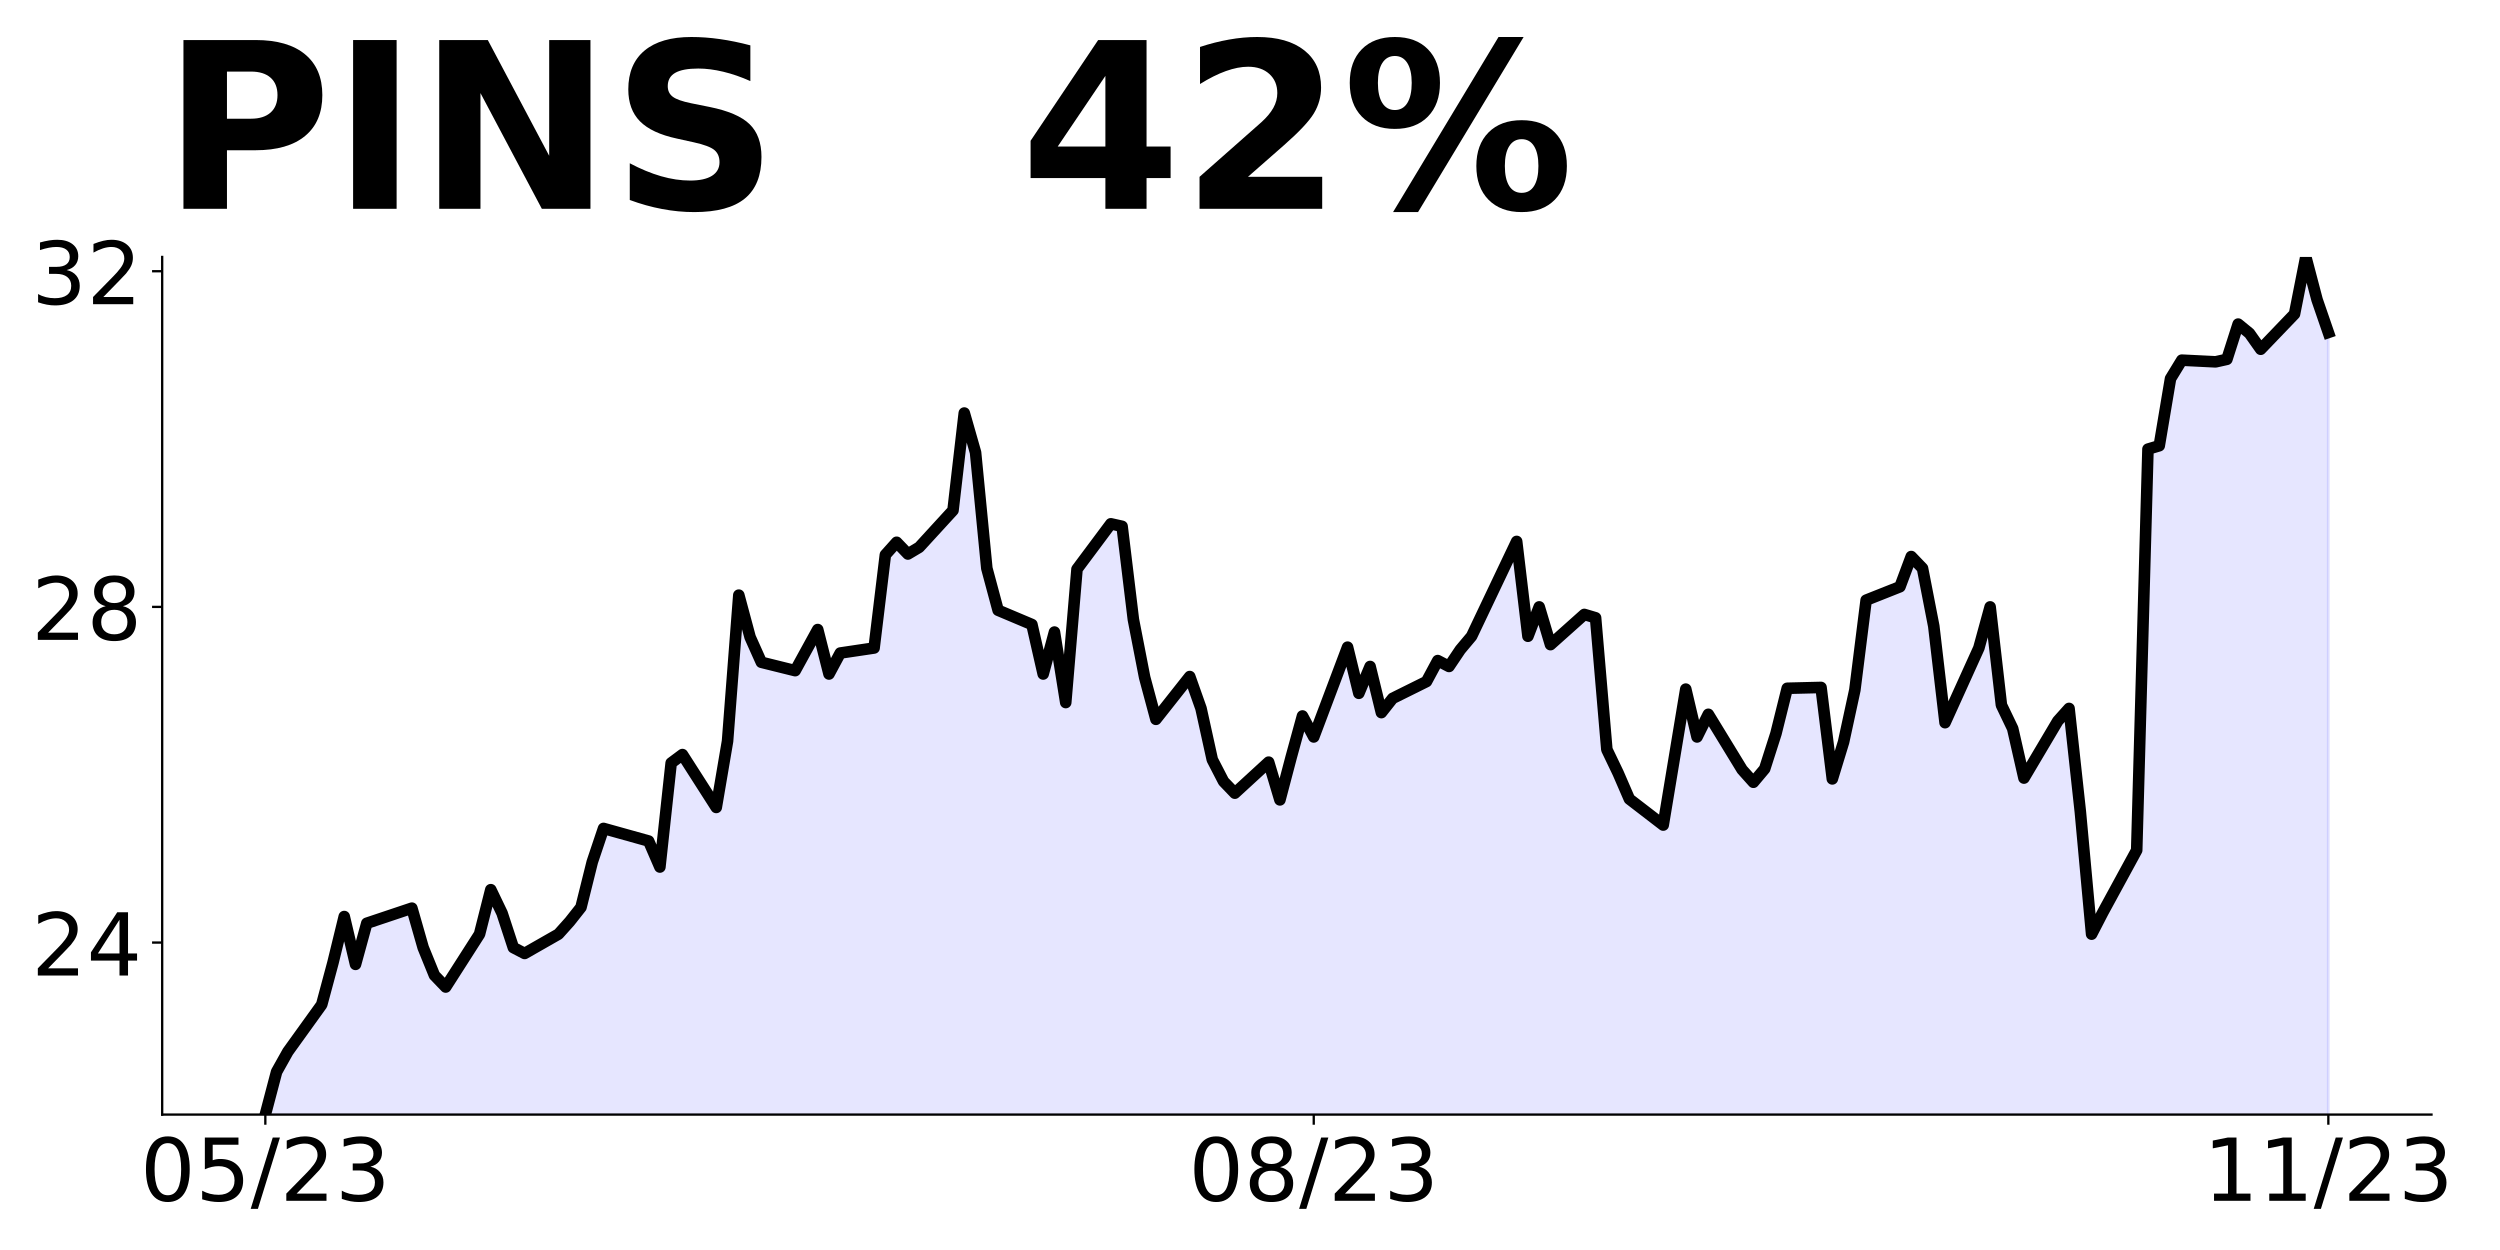
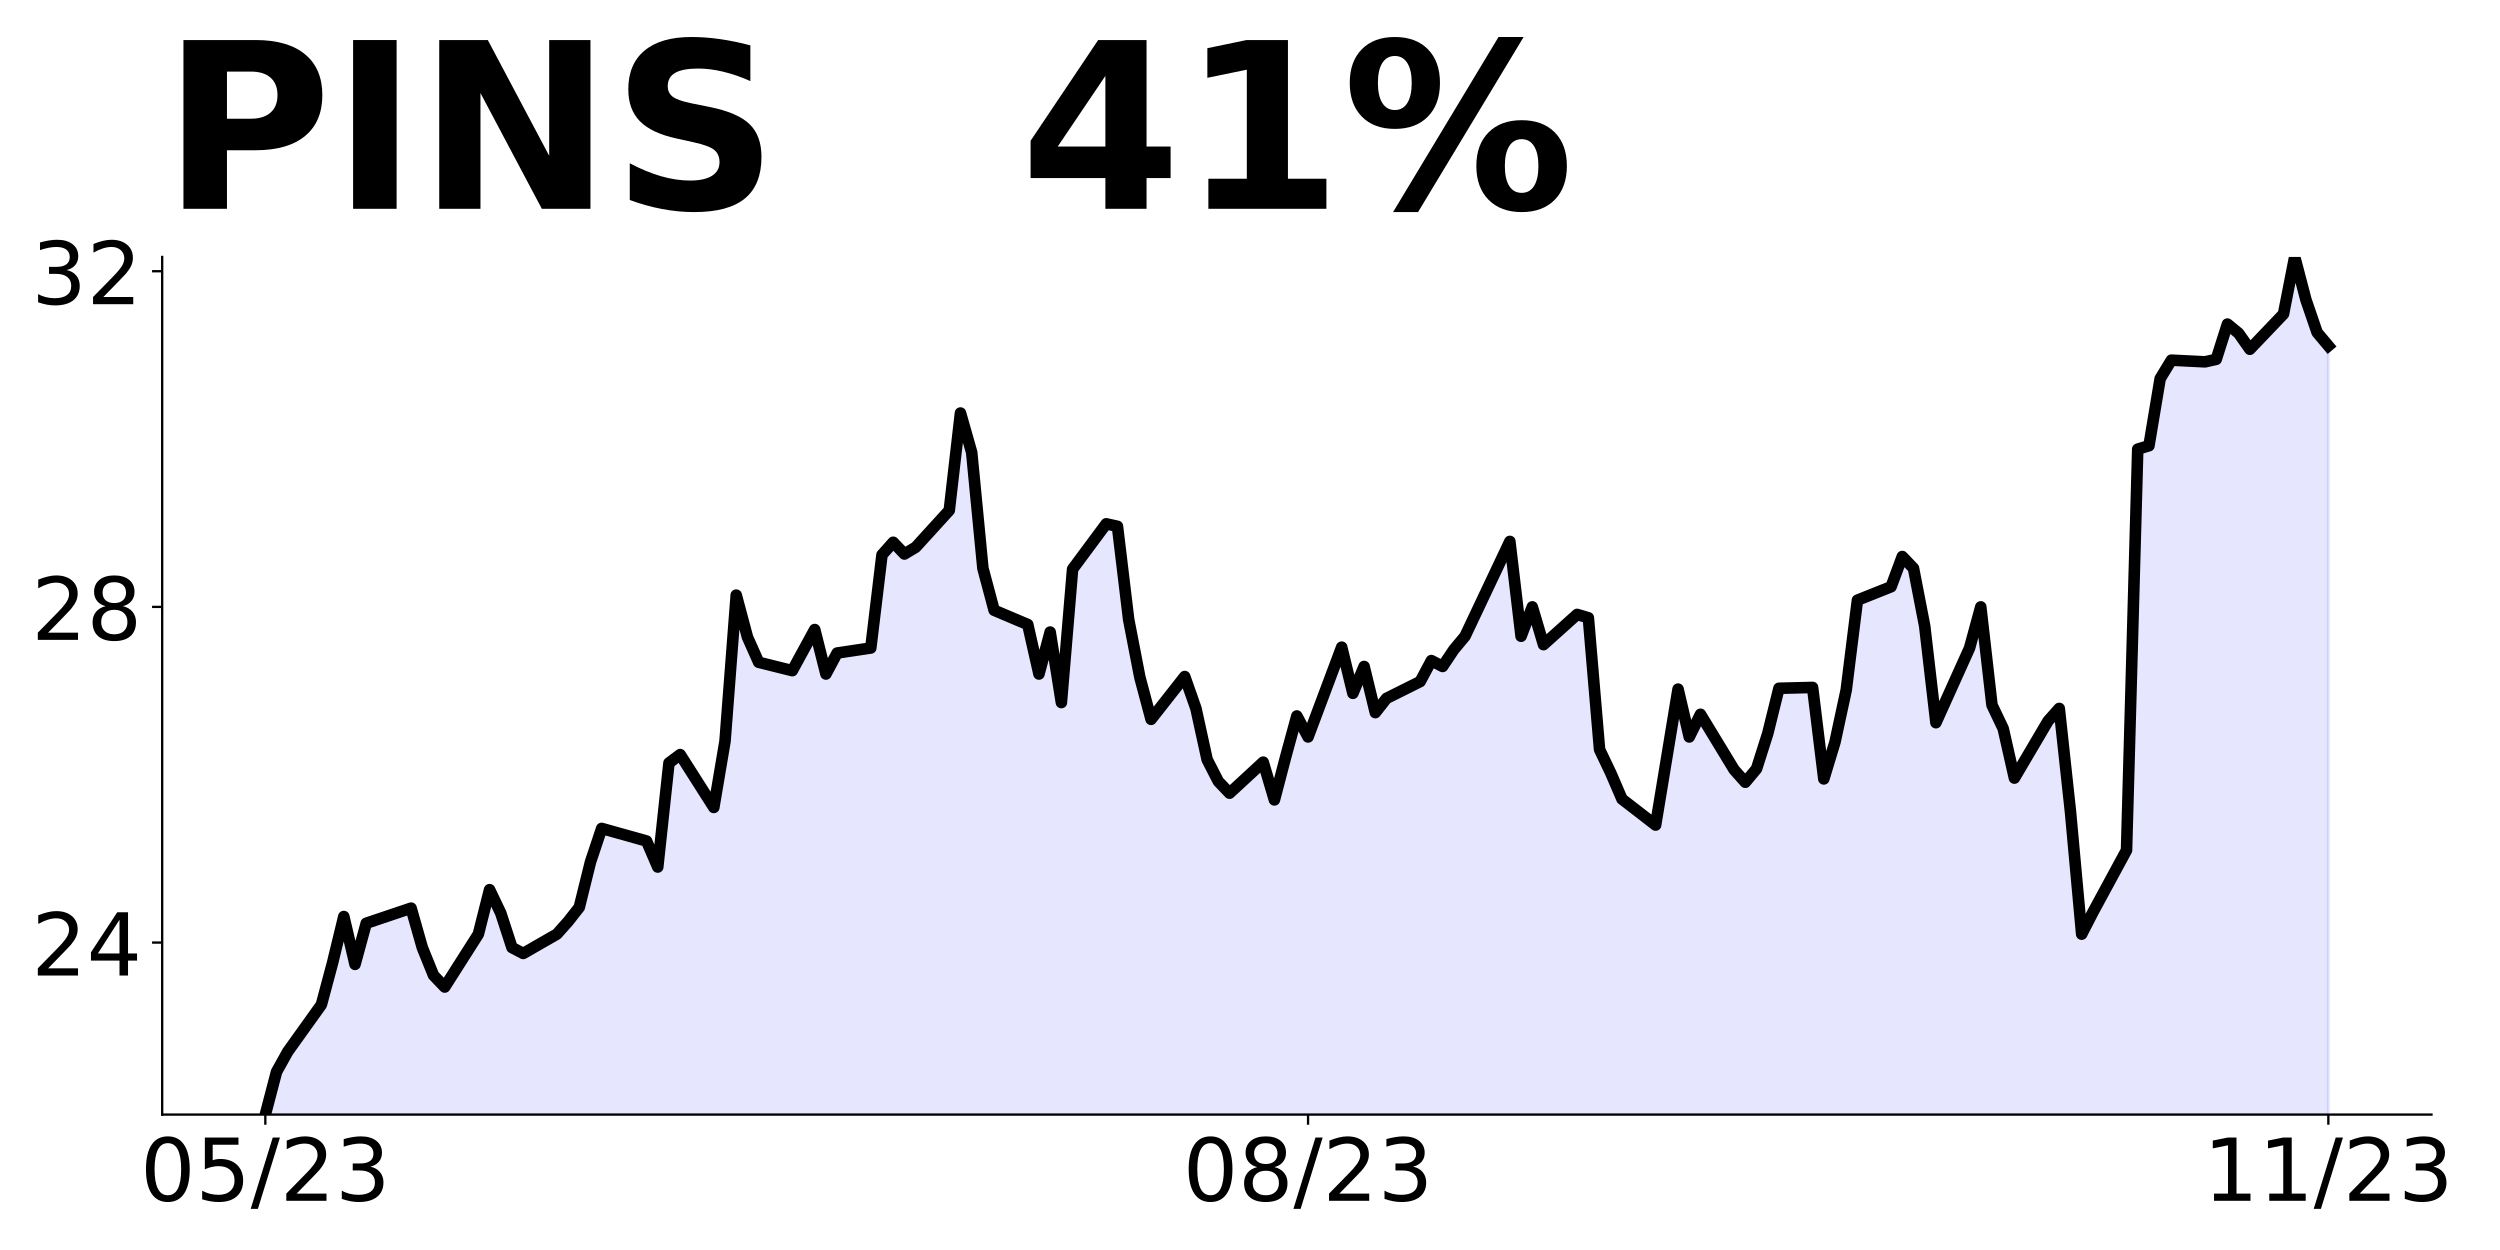
<svg xmlns="http://www.w3.org/2000/svg" xmlns:xlink="http://www.w3.org/1999/xlink" height="432pt" version="1.1" viewBox="0 0 864 432" width="864pt">
  <defs>
    <style type="text/css">
*{stroke-linecap:butt;stroke-linejoin:round;}
  </style>
  </defs>
  <g id="figure_1">
    <g id="patch_1">
      <path d="M 0 432  L 864 432  L 864 0  L 0 0  z " style="fill:none;" />
    </g>
    <g id="axes_1">
      <g id="patch_2">
        <path d="M 56.05 385.2  L 840.324 385.2  L 840.324 88.8  L 56.05 88.8  z " style="fill:none;" />
      </g>
      <g id="PolyCollection_1">
-         <path clip-path="url(#pb9383b4216)" d="M 91.699 1021.793  L 91.699 385.2  L 95.595 370.409  L 99.491 363.449  L 111.179 347.207  L 115.075 332.706  L 118.971 316.755  L 122.867 333.287  L 126.763 319.076  L 142.347 313.855  L 146.243 327.486  L 150.139 337.057  L 154.036 341.117  L 165.724 322.846  L 169.62 307.475  L 173.516 315.595  L 177.412 327.486  L 181.308 329.516  L 192.996 322.846  L 196.892 318.496  L 200.788 313.565  L 204.684 297.904  L 208.58 286.303  L 224.164 290.654  L 228.06 299.644  L 231.956 263.682  L 235.852 260.782  L 247.541 279.053  L 251.437 256.141  L 255.333 205.678  L 259.229 220.179  L 263.125 228.879  L 274.813 231.78  L 282.605 217.569  L 286.501 232.94  L 290.397 225.689  L 302.085 223.949  L 305.981 191.757  L 309.877 187.407  L 313.773 191.467  L 317.669 189.147  L 329.358 176.386  L 333.254 142.744  L 337.15 156.375  L 341.046 196.397  L 344.942 210.898  L 356.63 215.829  L 360.526 232.94  L 364.422 218.439  L 368.318 242.8  L 372.214 196.687  L 383.902 181.026  L 387.798 181.896  L 391.694 214.088  L 395.59 234.1  L 399.486 248.601  L 411.175 233.81  L 415.071 244.83  L 418.967 262.522  L 422.863 270.062  L 426.759 274.122  L 438.447 263.392  L 442.343 276.443  L 446.239 261.652  L 450.135 247.441  L 454.031 254.691  L 465.719 223.659  L 469.615 239.61  L 473.511 230.33  L 477.407 246.281  L 481.303 241.35  L 492.991 235.55  L 496.887 228.299  L 500.784 230.33  L 504.68 224.529  L 508.576 219.889  L 524.16 187.117  L 528.056 219.889  L 531.952 209.738  L 535.848 222.789  L 547.536 212.348  L 551.432 213.508  L 555.328 259.041  L 559.224 267.162  L 563.12 276.153  L 574.808 285.143  L 578.704 261.652  L 582.6 238.16  L 586.497 254.691  L 590.393 246.861  L 602.081 266.002  L 605.977 270.352  L 609.873 265.712  L 613.769 253.531  L 617.665 237.87  L 629.353 237.58  L 633.249 269.192  L 637.145 256.431  L 641.041 238.45  L 644.937 207.418  L 656.625 202.778  L 660.521 192.337  L 664.417 196.397  L 668.313 216.409  L 672.21 249.761  L 683.898 223.949  L 687.794 209.738  L 691.69 243.67  L 695.586 251.791  L 699.482 268.902  L 711.17 249.181  L 715.066 244.83  L 718.962 280.503  L 722.858 322.846  L 726.754 315.305  L 738.442 293.844  L 742.338 155.214  L 746.234 154.054  L 750.13 130.853  L 754.026 124.472  L 765.715 125.052  L 769.611 124.182  L 773.507 112.001  L 777.403 115.192  L 781.299 120.702  L 792.987 108.521  L 796.883 88.8  L 800.779 103.591  L 804.675 114.902  L 804.675 1021.793  L 804.675 1021.793  L 800.779 1021.793  L 796.883 1021.793  L 792.987 1021.793  L 781.299 1021.793  L 777.403 1021.793  L 773.507 1021.793  L 769.611 1021.793  L 765.715 1021.793  L 754.026 1021.793  L 750.13 1021.793  L 746.234 1021.793  L 742.338 1021.793  L 738.442 1021.793  L 726.754 1021.793  L 722.858 1021.793  L 718.962 1021.793  L 715.066 1021.793  L 711.17 1021.793  L 699.482 1021.793  L 695.586 1021.793  L 691.69 1021.793  L 687.794 1021.793  L 683.898 1021.793  L 672.21 1021.793  L 668.313 1021.793  L 664.417 1021.793  L 660.521 1021.793  L 656.625 1021.793  L 644.937 1021.793  L 641.041 1021.793  L 637.145 1021.793  L 633.249 1021.793  L 629.353 1021.793  L 617.665 1021.793  L 613.769 1021.793  L 609.873 1021.793  L 605.977 1021.793  L 602.081 1021.793  L 590.393 1021.793  L 586.497 1021.793  L 582.6 1021.793  L 578.704 1021.793  L 574.808 1021.793  L 563.12 1021.793  L 559.224 1021.793  L 555.328 1021.793  L 551.432 1021.793  L 547.536 1021.793  L 535.848 1021.793  L 531.952 1021.793  L 528.056 1021.793  L 524.16 1021.793  L 508.576 1021.793  L 504.68 1021.793  L 500.784 1021.793  L 496.887 1021.793  L 492.991 1021.793  L 481.303 1021.793  L 477.407 1021.793  L 473.511 1021.793  L 469.615 1021.793  L 465.719 1021.793  L 454.031 1021.793  L 450.135 1021.793  L 446.239 1021.793  L 442.343 1021.793  L 438.447 1021.793  L 426.759 1021.793  L 422.863 1021.793  L 418.967 1021.793  L 415.071 1021.793  L 411.175 1021.793  L 399.486 1021.793  L 395.59 1021.793  L 391.694 1021.793  L 387.798 1021.793  L 383.902 1021.793  L 372.214 1021.793  L 368.318 1021.793  L 364.422 1021.793  L 360.526 1021.793  L 356.63 1021.793  L 344.942 1021.793  L 341.046 1021.793  L 337.15 1021.793  L 333.254 1021.793  L 329.358 1021.793  L 317.669 1021.793  L 313.773 1021.793  L 309.877 1021.793  L 305.981 1021.793  L 302.085 1021.793  L 290.397 1021.793  L 286.501 1021.793  L 282.605 1021.793  L 274.813 1021.793  L 263.125 1021.793  L 259.229 1021.793  L 255.333 1021.793  L 251.437 1021.793  L 247.541 1021.793  L 235.852 1021.793  L 231.956 1021.793  L 228.06 1021.793  L 224.164 1021.793  L 208.58 1021.793  L 204.684 1021.793  L 200.788 1021.793  L 196.892 1021.793  L 192.996 1021.793  L 181.308 1021.793  L 177.412 1021.793  L 173.516 1021.793  L 169.62 1021.793  L 165.724 1021.793  L 154.036 1021.793  L 150.139 1021.793  L 146.243 1021.793  L 142.347 1021.793  L 126.763 1021.793  L 122.867 1021.793  L 118.971 1021.793  L 115.075 1021.793  L 111.179 1021.793  L 99.491 1021.793  L 95.595 1021.793  L 91.699 1021.793  z " style="fill:#0000ff;fill-opacity:0.1;stroke:#0000ff;stroke-opacity:0.1;" />
+         <path clip-path="url(#pa86d5cdf39)" d="M 91.699 1021.793  L 91.699 385.2  L 95.574 370.409  L 99.449 363.449  L 111.073 347.207  L 114.948 332.706  L 118.823 316.755  L 122.698 333.287  L 126.573 319.076  L 142.072 313.855  L 145.947 327.486  L 149.822 337.057  L 153.697 341.117  L 165.321 322.846  L 169.196 307.475  L 173.071 315.595  L 176.946 327.486  L 180.821 329.516  L 192.445 322.846  L 196.32 318.496  L 200.195 313.565  L 204.07 297.904  L 207.945 286.303  L 223.444 290.654  L 227.319 299.644  L 231.194 263.682  L 235.069 260.782  L 246.694 279.053  L 250.569 256.141  L 254.443 205.678  L 258.318 220.179  L 262.193 228.879  L 273.818 231.78  L 281.567 217.569  L 285.442 232.94  L 289.317 225.689  L 300.942 223.949  L 304.817 191.757  L 308.692 187.407  L 312.566 191.467  L 316.441 189.147  L 328.066 176.386  L 331.941 142.744  L 335.816 156.375  L 339.691 196.397  L 343.565 210.898  L 355.19 215.829  L 359.065 232.94  L 362.94 218.439  L 366.815 242.8  L 370.69 196.687  L 382.314 181.026  L 386.189 181.896  L 390.064 214.088  L 393.939 234.1  L 397.814 248.601  L 409.438 233.81  L 413.313 244.83  L 417.188 262.522  L 421.063 270.062  L 424.938 274.122  L 436.562 263.392  L 440.437 276.443  L 444.312 261.652  L 448.187 247.441  L 452.062 254.691  L 463.686 223.659  L 467.561 239.61  L 471.436 230.33  L 475.311 246.281  L 479.186 241.35  L 490.811 235.55  L 494.685 228.299  L 498.56 230.33  L 502.435 224.529  L 506.31 219.889  L 521.809 187.117  L 525.684 219.889  L 529.559 209.738  L 533.434 222.789  L 545.059 212.348  L 548.934 213.508  L 552.808 259.041  L 556.683 267.162  L 560.558 276.153  L 572.183 285.143  L 576.058 261.652  L 579.933 238.16  L 583.807 254.691  L 587.682 246.861  L 599.307 266.002  L 603.182 270.352  L 607.057 265.712  L 610.932 253.531  L 614.806 237.87  L 626.431 237.58  L 630.306 269.192  L 634.181 256.431  L 638.056 238.45  L 641.93 207.418  L 653.555 202.778  L 657.43 192.337  L 661.305 196.397  L 665.18 216.409  L 669.055 249.761  L 680.679 223.949  L 684.554 209.738  L 688.429 243.67  L 692.304 251.791  L 696.179 268.902  L 707.803 249.181  L 711.678 244.83  L 715.553 280.503  L 719.428 322.846  L 723.303 315.305  L 734.927 293.844  L 738.802 155.214  L 742.677 154.054  L 746.552 130.853  L 750.427 124.472  L 762.051 125.052  L 765.926 124.182  L 769.801 112.001  L 773.676 115.192  L 777.551 120.702  L 789.176 108.521  L 793.05 88.8  L 796.925 103.591  L 800.8 114.902  L 804.675 119.513  L 804.675 1021.793  L 804.675 1021.793  L 800.8 1021.793  L 796.925 1021.793  L 793.05 1021.793  L 789.176 1021.793  L 777.551 1021.793  L 773.676 1021.793  L 769.801 1021.793  L 765.926 1021.793  L 762.051 1021.793  L 750.427 1021.793  L 746.552 1021.793  L 742.677 1021.793  L 738.802 1021.793  L 734.927 1021.793  L 723.303 1021.793  L 719.428 1021.793  L 715.553 1021.793  L 711.678 1021.793  L 707.803 1021.793  L 696.179 1021.793  L 692.304 1021.793  L 688.429 1021.793  L 684.554 1021.793  L 680.679 1021.793  L 669.055 1021.793  L 665.18 1021.793  L 661.305 1021.793  L 657.43 1021.793  L 653.555 1021.793  L 641.93 1021.793  L 638.056 1021.793  L 634.181 1021.793  L 630.306 1021.793  L 626.431 1021.793  L 614.806 1021.793  L 610.932 1021.793  L 607.057 1021.793  L 603.182 1021.793  L 599.307 1021.793  L 587.682 1021.793  L 583.807 1021.793  L 579.933 1021.793  L 576.058 1021.793  L 572.183 1021.793  L 560.558 1021.793  L 556.683 1021.793  L 552.808 1021.793  L 548.934 1021.793  L 545.059 1021.793  L 533.434 1021.793  L 529.559 1021.793  L 525.684 1021.793  L 521.809 1021.793  L 506.31 1021.793  L 502.435 1021.793  L 498.56 1021.793  L 494.685 1021.793  L 490.811 1021.793  L 479.186 1021.793  L 475.311 1021.793  L 471.436 1021.793  L 467.561 1021.793  L 463.686 1021.793  L 452.062 1021.793  L 448.187 1021.793  L 444.312 1021.793  L 440.437 1021.793  L 436.562 1021.793  L 424.938 1021.793  L 421.063 1021.793  L 417.188 1021.793  L 413.313 1021.793  L 409.438 1021.793  L 397.814 1021.793  L 393.939 1021.793  L 390.064 1021.793  L 386.189 1021.793  L 382.314 1021.793  L 370.69 1021.793  L 366.815 1021.793  L 362.94 1021.793  L 359.065 1021.793  L 355.19 1021.793  L 343.565 1021.793  L 339.691 1021.793  L 335.816 1021.793  L 331.941 1021.793  L 328.066 1021.793  L 316.441 1021.793  L 312.566 1021.793  L 308.692 1021.793  L 304.817 1021.793  L 300.942 1021.793  L 289.317 1021.793  L 285.442 1021.793  L 281.567 1021.793  L 273.818 1021.793  L 262.193 1021.793  L 258.318 1021.793  L 254.443 1021.793  L 250.569 1021.793  L 246.694 1021.793  L 235.069 1021.793  L 231.194 1021.793  L 227.319 1021.793  L 223.444 1021.793  L 207.945 1021.793  L 204.07 1021.793  L 200.195 1021.793  L 196.32 1021.793  L 192.445 1021.793  L 180.821 1021.793  L 176.946 1021.793  L 173.071 1021.793  L 169.196 1021.793  L 165.321 1021.793  L 153.697 1021.793  L 149.822 1021.793  L 145.947 1021.793  L 142.072 1021.793  L 126.573 1021.793  L 122.698 1021.793  L 118.823 1021.793  L 114.948 1021.793  L 111.073 1021.793  L 99.449 1021.793  L 95.574 1021.793  L 91.699 1021.793  z " style="fill:#0000ff;fill-opacity:0.1;stroke:#0000ff;stroke-opacity:0.1;" />
      </g>
      <g id="matplotlib.axis_1">
        <g id="xtick_1">
          <g id="line2d_1">
            <defs>
-               <path d="M 0 0  L 0 3.5  " id="mcfdd239c32" style="stroke:#000000;stroke-width:0.8;" />
+               <path d="M 0 0  L 0 3.5  " id="m831f0be5b1" style="stroke:#000000;stroke-width:0.8;" />
            </defs>
            <g>
-               <use style="stroke:#000000;stroke-width:0.8;" x="91.699" xlink:href="#mcfdd239c32" y="385.2" />
+               <use style="stroke:#000000;stroke-width:0.8;" x="91.699" xlink:href="#m831f0be5b1" y="385.2" />
            </g>
          </g>
          <g id="text_1">
            <defs>
              <path d="M 31.781 66.406  Q 24.172 66.406 20.328 58.906  Q 16.5 51.422 16.5 36.375  Q 16.5 21.391 20.328 13.891  Q 24.172 6.391 31.781 6.391  Q 39.453 6.391 43.281 13.891  Q 47.125 21.391 47.125 36.375  Q 47.125 51.422 43.281 58.906  Q 39.453 66.406 31.781 66.406  z M 31.781 74.219  Q 44.047 74.219 50.516 64.516  Q 56.984 54.828 56.984 36.375  Q 56.984 17.969 50.516 8.266  Q 44.047 -1.422 31.781 -1.422  Q 19.531 -1.422 13.062 8.266  Q 6.594 17.969 6.594 36.375  Q 6.594 54.828 13.062 64.516  Q 19.531 74.219 31.781 74.219  z " id="DejaVuSans-48" />
              <path d="M 10.797 72.906  L 49.516 72.906  L 49.516 64.594  L 19.828 64.594  L 19.828 46.734  Q 21.969 47.469 24.109 47.828  Q 26.266 48.188 28.422 48.188  Q 40.625 48.188 47.75 41.5  Q 54.891 34.812 54.891 23.391  Q 54.891 11.625 47.562 5.094  Q 40.234 -1.422 26.906 -1.422  Q 22.312 -1.422 17.547 -0.641  Q 12.797 0.141 7.719 1.703  L 7.719 11.625  Q 12.109 9.234 16.797 8.062  Q 21.484 6.891 26.703 6.891  Q 35.156 6.891 40.078 11.328  Q 45.016 15.766 45.016 23.391  Q 45.016 31 40.078 35.438  Q 35.156 39.891 26.703 39.891  Q 22.75 39.891 18.812 39.016  Q 14.891 38.141 10.797 36.281  z " id="DejaVuSans-53" />
              <path d="M 25.391 72.906  L 33.688 72.906  L 8.297 -9.281  L 0 -9.281  z " id="DejaVuSans-47" />
              <path d="M 19.188 8.297  L 53.609 8.297  L 53.609 0  L 7.328 0  L 7.328 8.297  Q 12.938 14.109 22.625 23.891  Q 32.328 33.688 34.812 36.531  Q 39.547 41.844 41.422 45.531  Q 43.312 49.219 43.312 52.781  Q 43.312 58.594 39.234 62.25  Q 35.156 65.922 28.609 65.922  Q 23.969 65.922 18.812 64.312  Q 13.672 62.703 7.812 59.422  L 7.812 69.391  Q 13.766 71.781 18.938 73  Q 24.125 74.219 28.422 74.219  Q 39.75 74.219 46.484 68.547  Q 53.219 62.891 53.219 53.422  Q 53.219 48.922 51.531 44.891  Q 49.859 40.875 45.406 35.406  Q 44.188 33.984 37.641 27.219  Q 31.109 20.453 19.188 8.297  z " id="DejaVuSans-50" />
              <path d="M 40.578 39.312  Q 47.656 37.797 51.625 33  Q 55.609 28.219 55.609 21.188  Q 55.609 10.406 48.188 4.484  Q 40.766 -1.422 27.094 -1.422  Q 22.516 -1.422 17.656 -0.516  Q 12.797 0.391 7.625 2.203  L 7.625 11.719  Q 11.719 9.328 16.594 8.109  Q 21.484 6.891 26.812 6.891  Q 36.078 6.891 40.938 10.547  Q 45.797 14.203 45.797 21.188  Q 45.797 27.641 41.281 31.266  Q 36.766 34.906 28.719 34.906  L 20.219 34.906  L 20.219 43.016  L 29.109 43.016  Q 36.375 43.016 40.234 45.922  Q 44.094 48.828 44.094 54.297  Q 44.094 59.906 40.109 62.906  Q 36.141 65.922 28.719 65.922  Q 24.656 65.922 20.016 65.031  Q 15.375 64.156 9.812 62.312  L 9.812 71.094  Q 15.438 72.656 20.344 73.438  Q 25.25 74.219 29.594 74.219  Q 40.828 74.219 47.359 69.109  Q 53.906 64.016 53.906 55.328  Q 53.906 49.266 50.438 45.094  Q 46.969 40.922 40.578 39.312  z " id="DejaVuSans-51" />
            </defs>
            <g transform="translate(48.47069 414.9953)scale(0.3 -0.3)">
              <use xlink:href="#DejaVuSans-48" />
              <use x="63.623" xlink:href="#DejaVuSans-53" />
              <use x="127.246" xlink:href="#DejaVuSans-47" />
              <use x="160.938" xlink:href="#DejaVuSans-50" />
              <use x="224.561" xlink:href="#DejaVuSans-51" />
            </g>
          </g>
        </g>
        <g id="xtick_2">
          <g id="line2d_2">
            <g>
-               <use style="stroke:#000000;stroke-width:0.8;" x="454.031" xlink:href="#mcfdd239c32" y="385.2" />
+               <use style="stroke:#000000;stroke-width:0.8;" x="452.062" xlink:href="#m831f0be5b1" y="385.2" />
            </g>
          </g>
          <g id="text_2">
            <defs>
              <path d="M 31.781 34.625  Q 24.75 34.625 20.719 30.859  Q 16.703 27.094 16.703 20.516  Q 16.703 13.922 20.719 10.156  Q 24.75 6.391 31.781 6.391  Q 38.812 6.391 42.859 10.172  Q 46.922 13.969 46.922 20.516  Q 46.922 27.094 42.891 30.859  Q 38.875 34.625 31.781 34.625  z M 21.922 38.812  Q 15.578 40.375 12.031 44.719  Q 8.5 49.078 8.5 55.328  Q 8.5 64.062 14.719 69.141  Q 20.953 74.219 31.781 74.219  Q 42.672 74.219 48.875 69.141  Q 55.078 64.062 55.078 55.328  Q 55.078 49.078 51.531 44.719  Q 48 40.375 41.703 38.812  Q 48.828 37.156 52.797 32.312  Q 56.781 27.484 56.781 20.516  Q 56.781 9.906 50.312 4.234  Q 43.844 -1.422 31.781 -1.422  Q 19.734 -1.422 13.25 4.234  Q 6.781 9.906 6.781 20.516  Q 6.781 27.484 10.781 32.312  Q 14.797 37.156 21.922 38.812  z M 18.312 54.391  Q 18.312 48.734 21.844 45.562  Q 25.391 42.391 31.781 42.391  Q 38.141 42.391 41.719 45.562  Q 45.312 48.734 45.312 54.391  Q 45.312 60.062 41.719 63.234  Q 38.141 66.406 31.781 66.406  Q 25.391 66.406 21.844 63.234  Q 18.312 60.062 18.312 54.391  z " id="DejaVuSans-56" />
            </defs>
-             <g transform="translate(410.8029 414.9953)scale(0.3 -0.3)">
+             <g transform="translate(408.8337 414.9953)scale(0.3 -0.3)">
              <use xlink:href="#DejaVuSans-48" />
              <use x="63.623" xlink:href="#DejaVuSans-56" />
              <use x="127.246" xlink:href="#DejaVuSans-47" />
              <use x="160.938" xlink:href="#DejaVuSans-50" />
              <use x="224.561" xlink:href="#DejaVuSans-51" />
            </g>
          </g>
        </g>
        <g id="xtick_3">
          <g id="line2d_3">
            <g>
-               <use style="stroke:#000000;stroke-width:0.8;" x="804.675" xlink:href="#mcfdd239c32" y="385.2" />
+               <use style="stroke:#000000;stroke-width:0.8;" x="804.675" xlink:href="#m831f0be5b1" y="385.2" />
            </g>
          </g>
          <g id="text_3">
            <defs>
              <path d="M 12.406 8.297  L 28.516 8.297  L 28.516 63.922  L 10.984 60.406  L 10.984 69.391  L 28.422 72.906  L 38.281 72.906  L 38.281 8.297  L 54.391 8.297  L 54.391 0  L 12.406 0  z " id="DejaVuSans-49" />
            </defs>
            <g transform="translate(761.4469 414.9953)scale(0.3 -0.3)">
              <use xlink:href="#DejaVuSans-49" />
              <use x="63.623" xlink:href="#DejaVuSans-49" />
              <use x="127.246" xlink:href="#DejaVuSans-47" />
              <use x="160.938" xlink:href="#DejaVuSans-50" />
              <use x="224.561" xlink:href="#DejaVuSans-51" />
            </g>
          </g>
        </g>
      </g>
      <g id="matplotlib.axis_2">
        <g id="ytick_1">
          <g id="line2d_4">
            <defs>
-               <path d="M 0 0  L -3.5 0  " id="md9ed34f97d" style="stroke:#000000;stroke-width:0.8;" />
+               <path d="M 0 0  L -3.5 0  " id="m786f06cf5d" style="stroke:#000000;stroke-width:0.8;" />
            </defs>
            <g>
-               <use style="stroke:#000000;stroke-width:0.8;" x="56.05" xlink:href="#md9ed34f97d" y="325.746" />
+               <use style="stroke:#000000;stroke-width:0.8;" x="56.05" xlink:href="#m786f06cf5d" y="325.746" />
            </g>
          </g>
          <g id="text_4">
            <defs>
              <path d="M 37.797 64.312  L 12.891 25.391  L 37.797 25.391  z M 35.203 72.906  L 47.609 72.906  L 47.609 25.391  L 58.016 25.391  L 58.016 17.188  L 47.609 17.188  L 47.609 0  L 37.797 0  L 37.797 17.188  L 4.891 17.188  L 4.891 26.703  z " id="DejaVuSans-52" />
            </defs>
            <g transform="translate(10.875 337.1437)scale(0.3 -0.3)">
              <use xlink:href="#DejaVuSans-50" />
              <use x="63.623" xlink:href="#DejaVuSans-52" />
            </g>
          </g>
        </g>
        <g id="ytick_2">
          <g id="line2d_5">
            <g>
-               <use style="stroke:#000000;stroke-width:0.8;" x="56.05" xlink:href="#md9ed34f97d" y="209.738" />
+               <use style="stroke:#000000;stroke-width:0.8;" x="56.05" xlink:href="#m786f06cf5d" y="209.738" />
            </g>
          </g>
          <g id="text_5">
            <g transform="translate(10.875 221.1358)scale(0.3 -0.3)">
              <use xlink:href="#DejaVuSans-50" />
              <use x="63.623" xlink:href="#DejaVuSans-56" />
            </g>
          </g>
        </g>
        <g id="ytick_3">
          <g id="line2d_6">
            <g>
-               <use style="stroke:#000000;stroke-width:0.8;" x="56.05" xlink:href="#md9ed34f97d" y="93.73" />
+               <use style="stroke:#000000;stroke-width:0.8;" x="56.05" xlink:href="#m786f06cf5d" y="93.73" />
            </g>
          </g>
          <g id="text_6">
            <g transform="translate(10.875 105.1279)scale(0.3 -0.3)">
              <use xlink:href="#DejaVuSans-51" />
              <use x="63.623" xlink:href="#DejaVuSans-50" />
            </g>
          </g>
        </g>
      </g>
      <g id="line2d_7">
-         <path clip-path="url(#pb9383b4216)" d="M 91.699 385.2  L 95.595 370.409  L 99.491 363.449  L 111.179 347.207  L 115.075 332.706  L 118.971 316.755  L 122.867 333.287  L 126.763 319.076  L 142.347 313.855  L 146.243 327.486  L 150.139 337.057  L 154.036 341.117  L 165.724 322.846  L 169.62 307.475  L 173.516 315.595  L 177.412 327.486  L 181.308 329.516  L 192.996 322.846  L 196.892 318.496  L 200.788 313.565  L 204.684 297.904  L 208.58 286.303  L 224.164 290.654  L 228.06 299.644  L 231.956 263.682  L 235.852 260.782  L 247.541 279.053  L 251.437 256.141  L 255.333 205.678  L 259.229 220.179  L 263.125 228.879  L 274.813 231.78  L 282.605 217.569  L 286.501 232.94  L 290.397 225.689  L 302.085 223.949  L 305.981 191.757  L 309.877 187.407  L 313.773 191.467  L 317.669 189.147  L 329.358 176.386  L 333.254 142.744  L 337.15 156.375  L 341.046 196.397  L 344.942 210.898  L 356.63 215.829  L 360.526 232.94  L 364.422 218.439  L 368.318 242.8  L 372.214 196.687  L 383.902 181.026  L 387.798 181.896  L 391.694 214.088  L 395.59 234.1  L 399.486 248.601  L 411.175 233.81  L 415.071 244.83  L 418.967 262.522  L 422.863 270.062  L 426.759 274.122  L 438.447 263.392  L 442.343 276.443  L 446.239 261.652  L 450.135 247.441  L 454.031 254.691  L 465.719 223.659  L 469.615 239.61  L 473.511 230.33  L 477.407 246.281  L 481.303 241.35  L 492.991 235.55  L 496.887 228.299  L 500.784 230.33  L 504.68 224.529  L 508.576 219.889  L 524.16 187.117  L 528.056 219.889  L 531.952 209.738  L 535.848 222.789  L 547.536 212.348  L 551.432 213.508  L 555.328 259.041  L 559.224 267.162  L 563.12 276.153  L 574.808 285.143  L 582.6 238.16  L 586.497 254.691  L 590.393 246.861  L 602.081 266.002  L 605.977 270.352  L 609.873 265.712  L 613.769 253.531  L 617.665 237.87  L 629.353 237.58  L 633.249 269.192  L 637.145 256.431  L 641.041 238.45  L 644.937 207.418  L 656.625 202.778  L 660.521 192.337  L 664.417 196.397  L 668.313 216.409  L 672.21 249.761  L 683.898 223.949  L 687.794 209.738  L 691.69 243.67  L 695.586 251.791  L 699.482 268.902  L 711.17 249.181  L 715.066 244.83  L 718.962 280.503  L 722.858 322.846  L 726.754 315.305  L 738.442 293.844  L 742.338 155.214  L 746.234 154.054  L 750.13 130.853  L 754.026 124.472  L 765.715 125.052  L 769.611 124.182  L 773.507 112.001  L 777.403 115.192  L 781.299 120.702  L 792.987 108.521  L 796.883 88.8  L 800.779 103.591  L 804.675 114.902  L 804.675 114.902  " style="fill:none;stroke:#000000;stroke-linecap:square;stroke-width:4;" />
+         <path clip-path="url(#pa86d5cdf39)" d="M 91.699 385.2  L 95.574 370.409  L 99.449 363.449  L 111.073 347.207  L 114.948 332.706  L 118.823 316.755  L 122.698 333.287  L 126.573 319.076  L 142.072 313.855  L 145.947 327.486  L 149.822 337.057  L 153.697 341.117  L 165.321 322.846  L 169.196 307.475  L 173.071 315.595  L 176.946 327.486  L 180.821 329.516  L 192.445 322.846  L 196.32 318.496  L 200.195 313.565  L 204.07 297.904  L 207.945 286.303  L 223.444 290.654  L 227.319 299.644  L 231.194 263.682  L 235.069 260.782  L 246.694 279.053  L 250.569 256.141  L 254.443 205.678  L 258.318 220.179  L 262.193 228.879  L 273.818 231.78  L 281.567 217.569  L 285.442 232.94  L 289.317 225.689  L 300.942 223.949  L 304.817 191.757  L 308.692 187.407  L 312.566 191.467  L 316.441 189.147  L 328.066 176.386  L 331.941 142.744  L 335.816 156.375  L 339.691 196.397  L 343.565 210.898  L 355.19 215.829  L 359.065 232.94  L 362.94 218.439  L 366.815 242.8  L 370.69 196.687  L 382.314 181.026  L 386.189 181.896  L 390.064 214.088  L 393.939 234.1  L 397.814 248.601  L 409.438 233.81  L 413.313 244.83  L 417.188 262.522  L 421.063 270.062  L 424.938 274.122  L 436.562 263.392  L 440.437 276.443  L 444.312 261.652  L 448.187 247.441  L 452.062 254.691  L 463.686 223.659  L 467.561 239.61  L 471.436 230.33  L 475.311 246.281  L 479.186 241.35  L 490.811 235.55  L 494.685 228.299  L 498.56 230.33  L 502.435 224.529  L 506.31 219.889  L 521.809 187.117  L 525.684 219.889  L 529.559 209.738  L 533.434 222.789  L 545.059 212.348  L 548.934 213.508  L 552.808 259.041  L 556.683 267.162  L 560.558 276.153  L 572.183 285.143  L 579.933 238.16  L 583.807 254.691  L 587.682 246.861  L 599.307 266.002  L 603.182 270.352  L 607.057 265.712  L 610.932 253.531  L 614.806 237.87  L 626.431 237.58  L 630.306 269.192  L 634.181 256.431  L 638.056 238.45  L 641.93 207.418  L 653.555 202.778  L 657.43 192.337  L 661.305 196.397  L 665.18 216.409  L 669.055 249.761  L 680.679 223.949  L 684.554 209.738  L 688.429 243.67  L 692.304 251.791  L 696.179 268.902  L 707.803 249.181  L 711.678 244.83  L 715.553 280.503  L 719.428 322.846  L 723.303 315.305  L 734.927 293.844  L 738.802 155.214  L 742.677 154.054  L 746.552 130.853  L 750.427 124.472  L 762.051 125.052  L 765.926 124.182  L 769.801 112.001  L 773.676 115.192  L 777.551 120.702  L 789.176 108.521  L 793.05 88.8  L 796.925 103.591  L 800.8 114.902  L 804.675 119.513  L 804.675 119.513  " style="fill:none;stroke:#000000;stroke-linecap:square;stroke-width:4;" />
      </g>
      <g id="patch_3">
        <path d="M 56.05 385.2  L 56.05 88.8  " style="fill:none;stroke:#000000;stroke-linecap:square;stroke-linejoin:miter;stroke-width:0.8;" />
      </g>
      <g id="patch_4">
        <path d="M 56.05 385.2  L 840.324 385.2  " style="fill:none;stroke:#000000;stroke-linecap:square;stroke-linejoin:miter;stroke-width:0.8;" />
      </g>
      <g id="text_7">
        <defs>
          <path d="M 9.188 72.906  L 40.375 72.906  Q 54.297 72.906 61.734 66.719  Q 69.188 60.547 69.188 49.125  Q 69.188 37.641 61.734 31.469  Q 54.297 25.297 40.375 25.297  L 27.984 25.297  L 27.984 0  L 9.188 0  z M 27.984 59.281  L 27.984 38.922  L 38.375 38.922  Q 43.844 38.922 46.828 41.578  Q 49.812 44.234 49.812 49.125  Q 49.812 54 46.828 56.641  Q 43.844 59.281 38.375 59.281  z " id="DejaVuSans-Bold-80" />
          <path d="M 9.188 72.906  L 27.984 72.906  L 27.984 0  L 9.188 0  z " id="DejaVuSans-Bold-73" />
          <path d="M 9.188 72.906  L 30.172 72.906  L 56.688 22.906  L 56.688 72.906  L 74.516 72.906  L 74.516 0  L 53.516 0  L 27 50  L 27 0  L 9.188 0  z " id="DejaVuSans-Bold-78" />
          <path d="M 59.906 70.609  L 59.906 55.172  Q 53.906 57.859 48.188 59.219  Q 42.484 60.594 37.406 60.594  Q 30.672 60.594 27.438 58.734  Q 24.219 56.891 24.219 52.984  Q 24.219 50.047 26.391 48.406  Q 28.562 46.781 34.281 45.609  L 42.281 44  Q 54.438 41.547 59.562 36.562  Q 64.703 31.594 64.703 22.406  Q 64.703 10.359 57.547 4.469  Q 50.391 -1.422 35.688 -1.422  Q 28.766 -1.422 21.781 -0.094  Q 14.797 1.219 7.812 3.812  L 7.812 19.672  Q 14.797 15.969 21.312 14.078  Q 27.828 12.203 33.891 12.203  Q 40.047 12.203 43.312 14.25  Q 46.578 16.312 46.578 20.125  Q 46.578 23.531 44.359 25.391  Q 42.141 27.25 35.5 28.719  L 28.219 30.328  Q 17.281 32.672 12.219 37.797  Q 7.172 42.922 7.172 51.609  Q 7.172 62.5 14.203 68.359  Q 21.234 74.219 34.422 74.219  Q 40.438 74.219 46.781 73.312  Q 53.125 72.406 59.906 70.609  z " id="DejaVuSans-Bold-83" />
          <path id="DejaVuSans-Bold-32" />
          <path d="M 36.812 57.422  L 16.219 26.906  L 36.812 26.906  z M 33.688 72.906  L 54.594 72.906  L 54.594 26.906  L 64.984 26.906  L 64.984 13.281  L 54.594 13.281  L 54.594 0  L 36.812 0  L 36.812 13.281  L 4.5 13.281  L 4.5 29.391  z " id="DejaVuSans-Bold-52" />
-           <path d="M 28.812 13.812  L 60.891 13.812  L 60.891 0  L 7.906 0  L 7.906 13.812  L 34.516 37.312  Q 38.094 40.531 39.797 43.609  Q 41.5 46.688 41.5 50  Q 41.5 55.125 38.062 58.25  Q 34.625 61.375 28.906 61.375  Q 24.516 61.375 19.281 59.5  Q 14.062 57.625 8.109 53.906  L 8.109 69.922  Q 14.453 72.016 20.656 73.109  Q 26.859 74.219 32.812 74.219  Q 45.906 74.219 53.156 68.453  Q 60.406 62.703 60.406 52.391  Q 60.406 46.438 57.328 41.281  Q 54.25 36.141 44.391 27.484  z " id="DejaVuSans-Bold-50" />
+           <path d="M 11.719 12.984  L 28.328 12.984  L 28.328 60.109  L 11.281 56.594  L 11.281 69.391  L 28.219 72.906  L 46.094 72.906  L 46.094 12.984  L 62.703 12.984  L 62.703 0  L 11.719 0  z " id="DejaVuSans-Bold-49" />
          <path d="M 77.484 30.078  Q 74.031 30.078 72.125 27.078  Q 70.219 24.078 70.219 18.5  Q 70.219 12.891 72.094 9.891  Q 73.969 6.891 77.484 6.891  Q 81 6.891 82.859 9.891  Q 84.719 12.891 84.719 18.5  Q 84.719 24.078 82.828 27.078  Q 80.953 30.078 77.484 30.078  z M 77.484 38.281  Q 86.578 38.281 91.797 33  Q 97.016 27.734 97.016 18.5  Q 97.016 9.281 91.797 3.922  Q 86.578 -1.422 77.484 -1.422  Q 68.406 -1.422 63.156 3.922  Q 57.906 9.281 57.906 18.5  Q 57.906 27.688 63.156 32.984  Q 68.406 38.281 77.484 38.281  z M 32.719 -1.422  L 21.922 -1.422  L 67.484 74.219  L 78.328 74.219  z M 22.703 74.219  Q 31.781 74.219 36.984 68.922  Q 42.188 63.625 42.188 54.391  Q 42.188 45.172 36.984 39.844  Q 31.781 34.516 22.703 34.516  Q 13.625 34.516 8.422 39.844  Q 3.219 45.172 3.219 54.391  Q 3.219 63.625 8.422 68.922  Q 13.625 74.219 22.703 74.219  z M 22.703 66.016  Q 19.188 66.016 17.281 62.984  Q 15.375 59.969 15.375 54.391  Q 15.375 48.781 17.281 45.719  Q 19.188 42.672 22.703 42.672  Q 26.219 42.672 28.094 45.719  Q 29.984 48.781 29.984 54.391  Q 29.984 59.969 28.078 62.984  Q 26.172 66.016 22.703 66.016  z " id="DejaVuSans-Bold-37" />
        </defs>
        <g transform="translate(56.05 72.1625)scale(0.8 -0.8)">
          <use xlink:href="#DejaVuSans-Bold-80" />
          <use x="73.291" xlink:href="#DejaVuSans-Bold-73" />
          <use x="110.498" xlink:href="#DejaVuSans-Bold-78" />
          <use x="194.189" xlink:href="#DejaVuSans-Bold-83" />
          <use x="266.211" xlink:href="#DejaVuSans-Bold-32" />
          <use x="301.025" xlink:href="#DejaVuSans-Bold-32" />
          <use x="335.84" xlink:href="#DejaVuSans-Bold-32" />
          <use x="370.654" xlink:href="#DejaVuSans-Bold-52" />
-           <use x="440.234" xlink:href="#DejaVuSans-Bold-50" />
+           <use x="440.234" xlink:href="#DejaVuSans-Bold-49" />
          <use x="509.814" xlink:href="#DejaVuSans-Bold-37" />
        </g>
      </g>
    </g>
  </g>
  <defs>
-     <clipPath id="pb9383b4216">
+     <clipPath id="pa86d5cdf39">
      <rect height="296.4" width="784.274" x="56.05" y="88.8" />
    </clipPath>
  </defs>
</svg>
